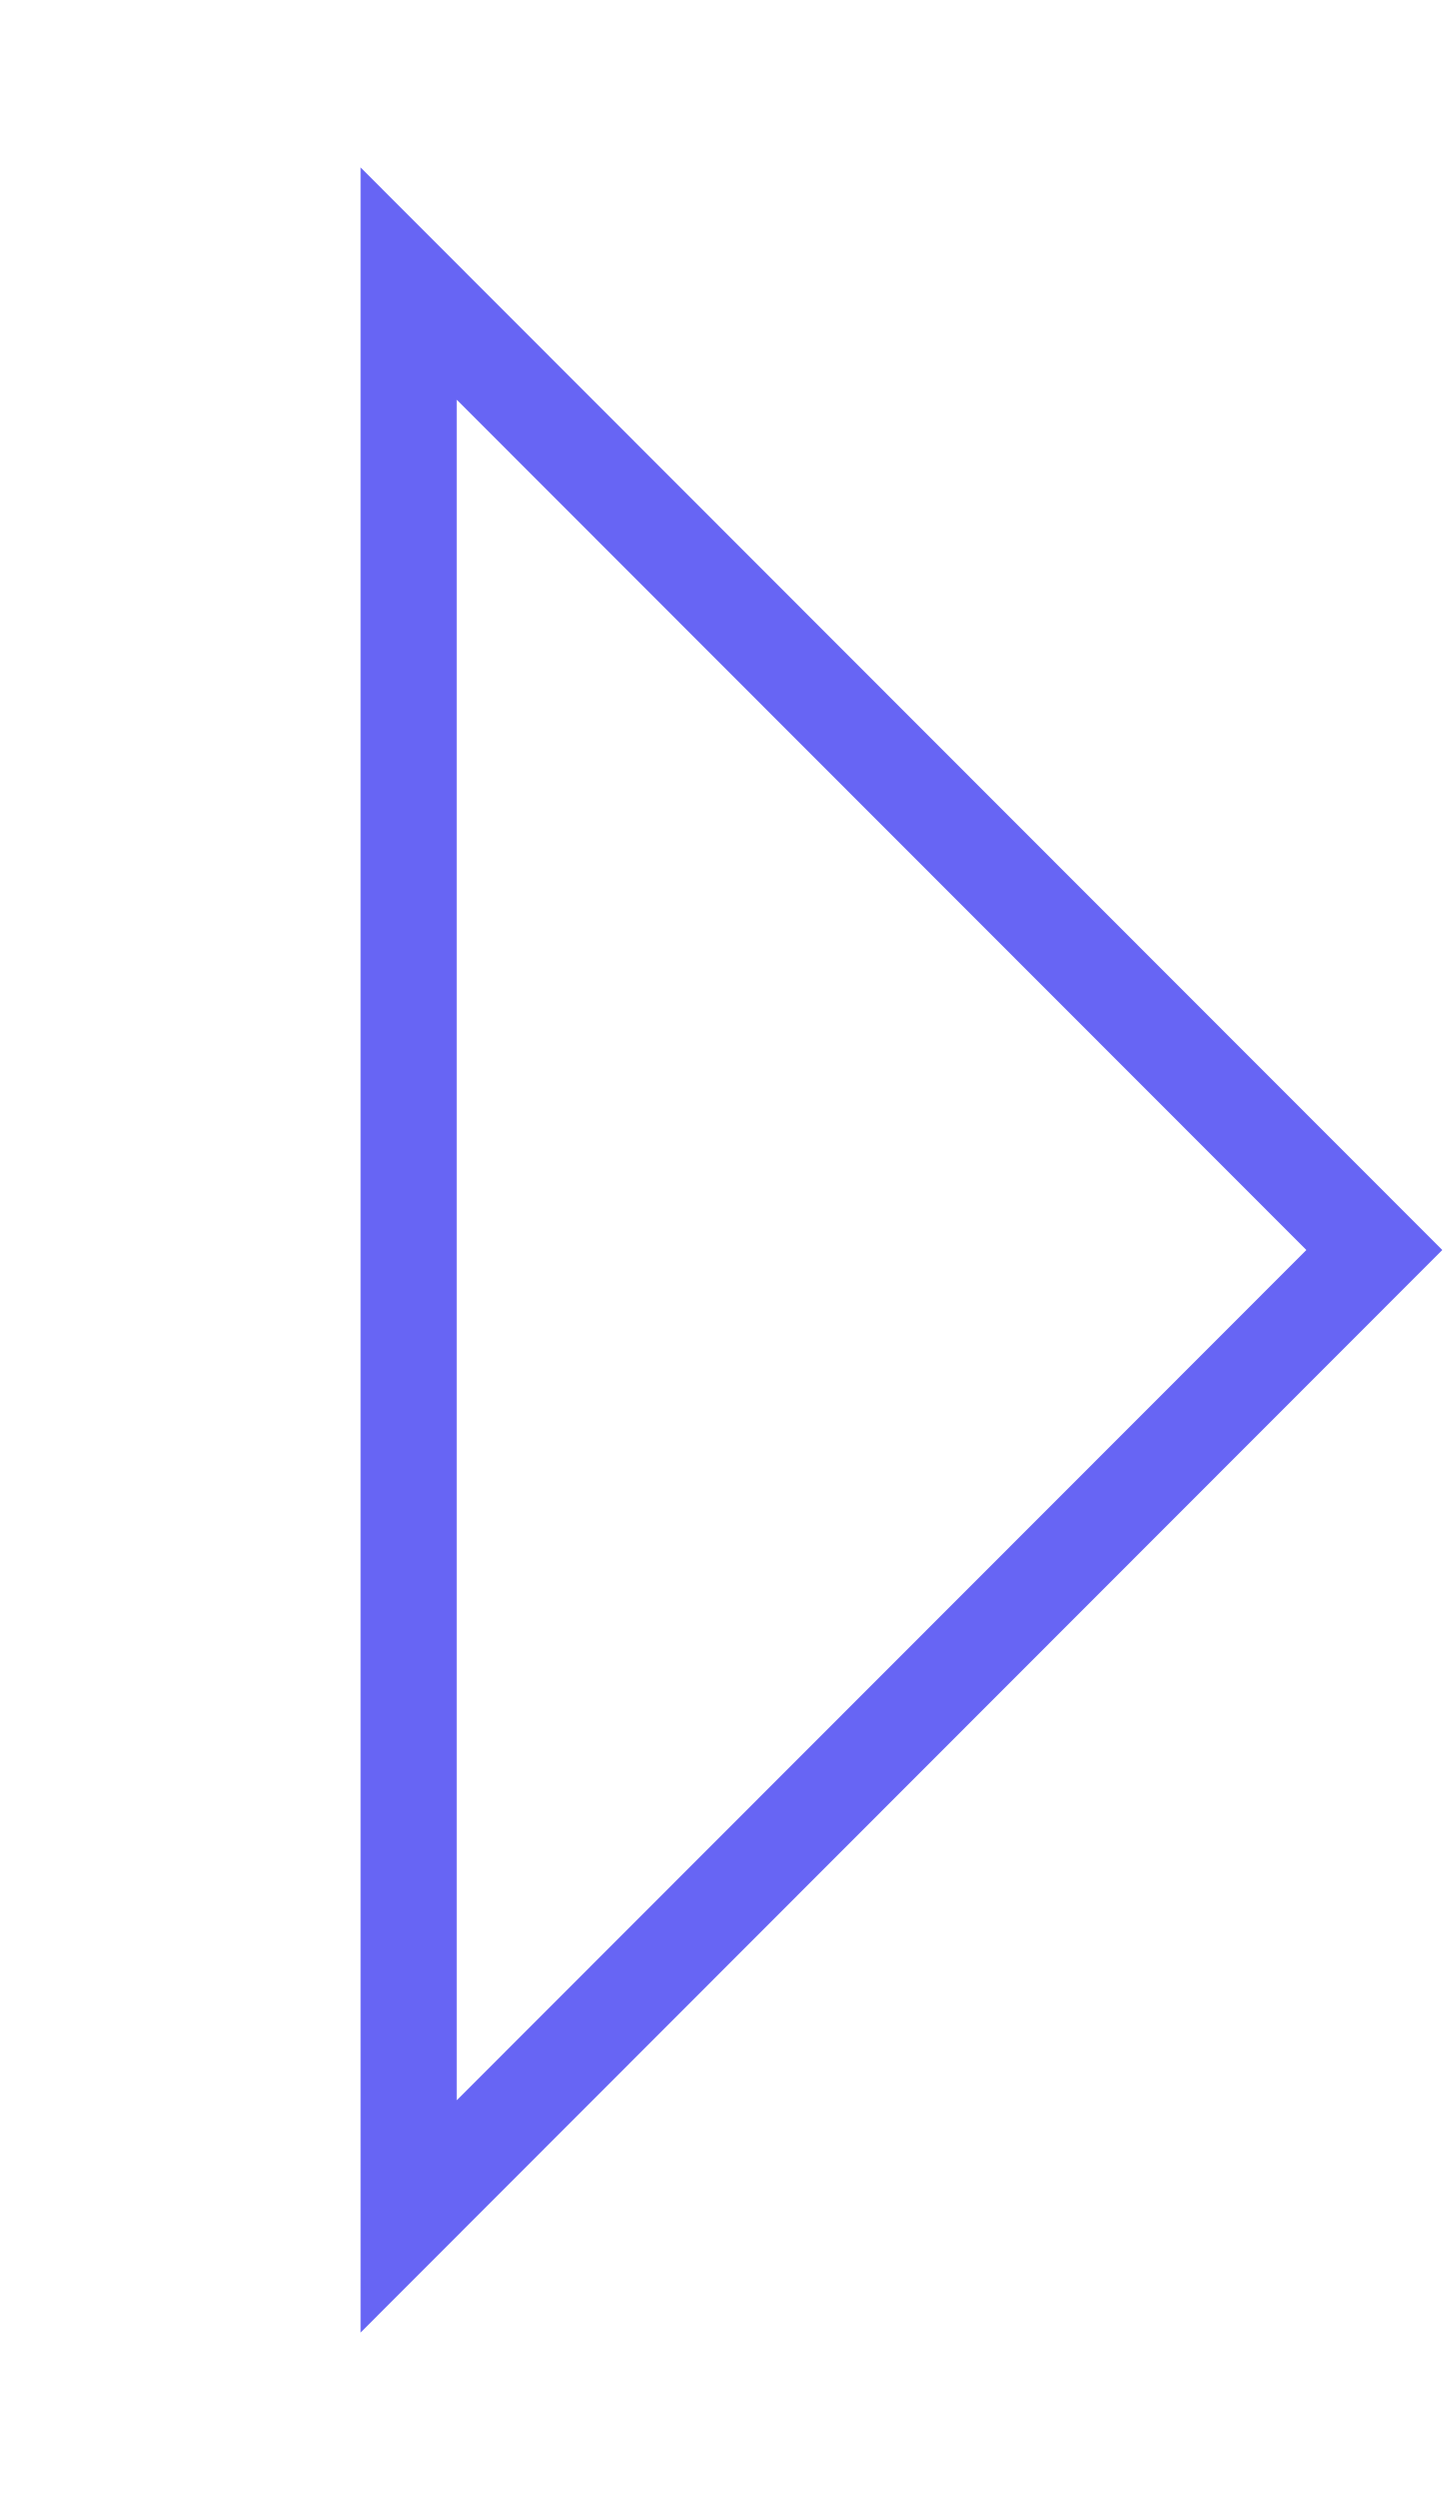
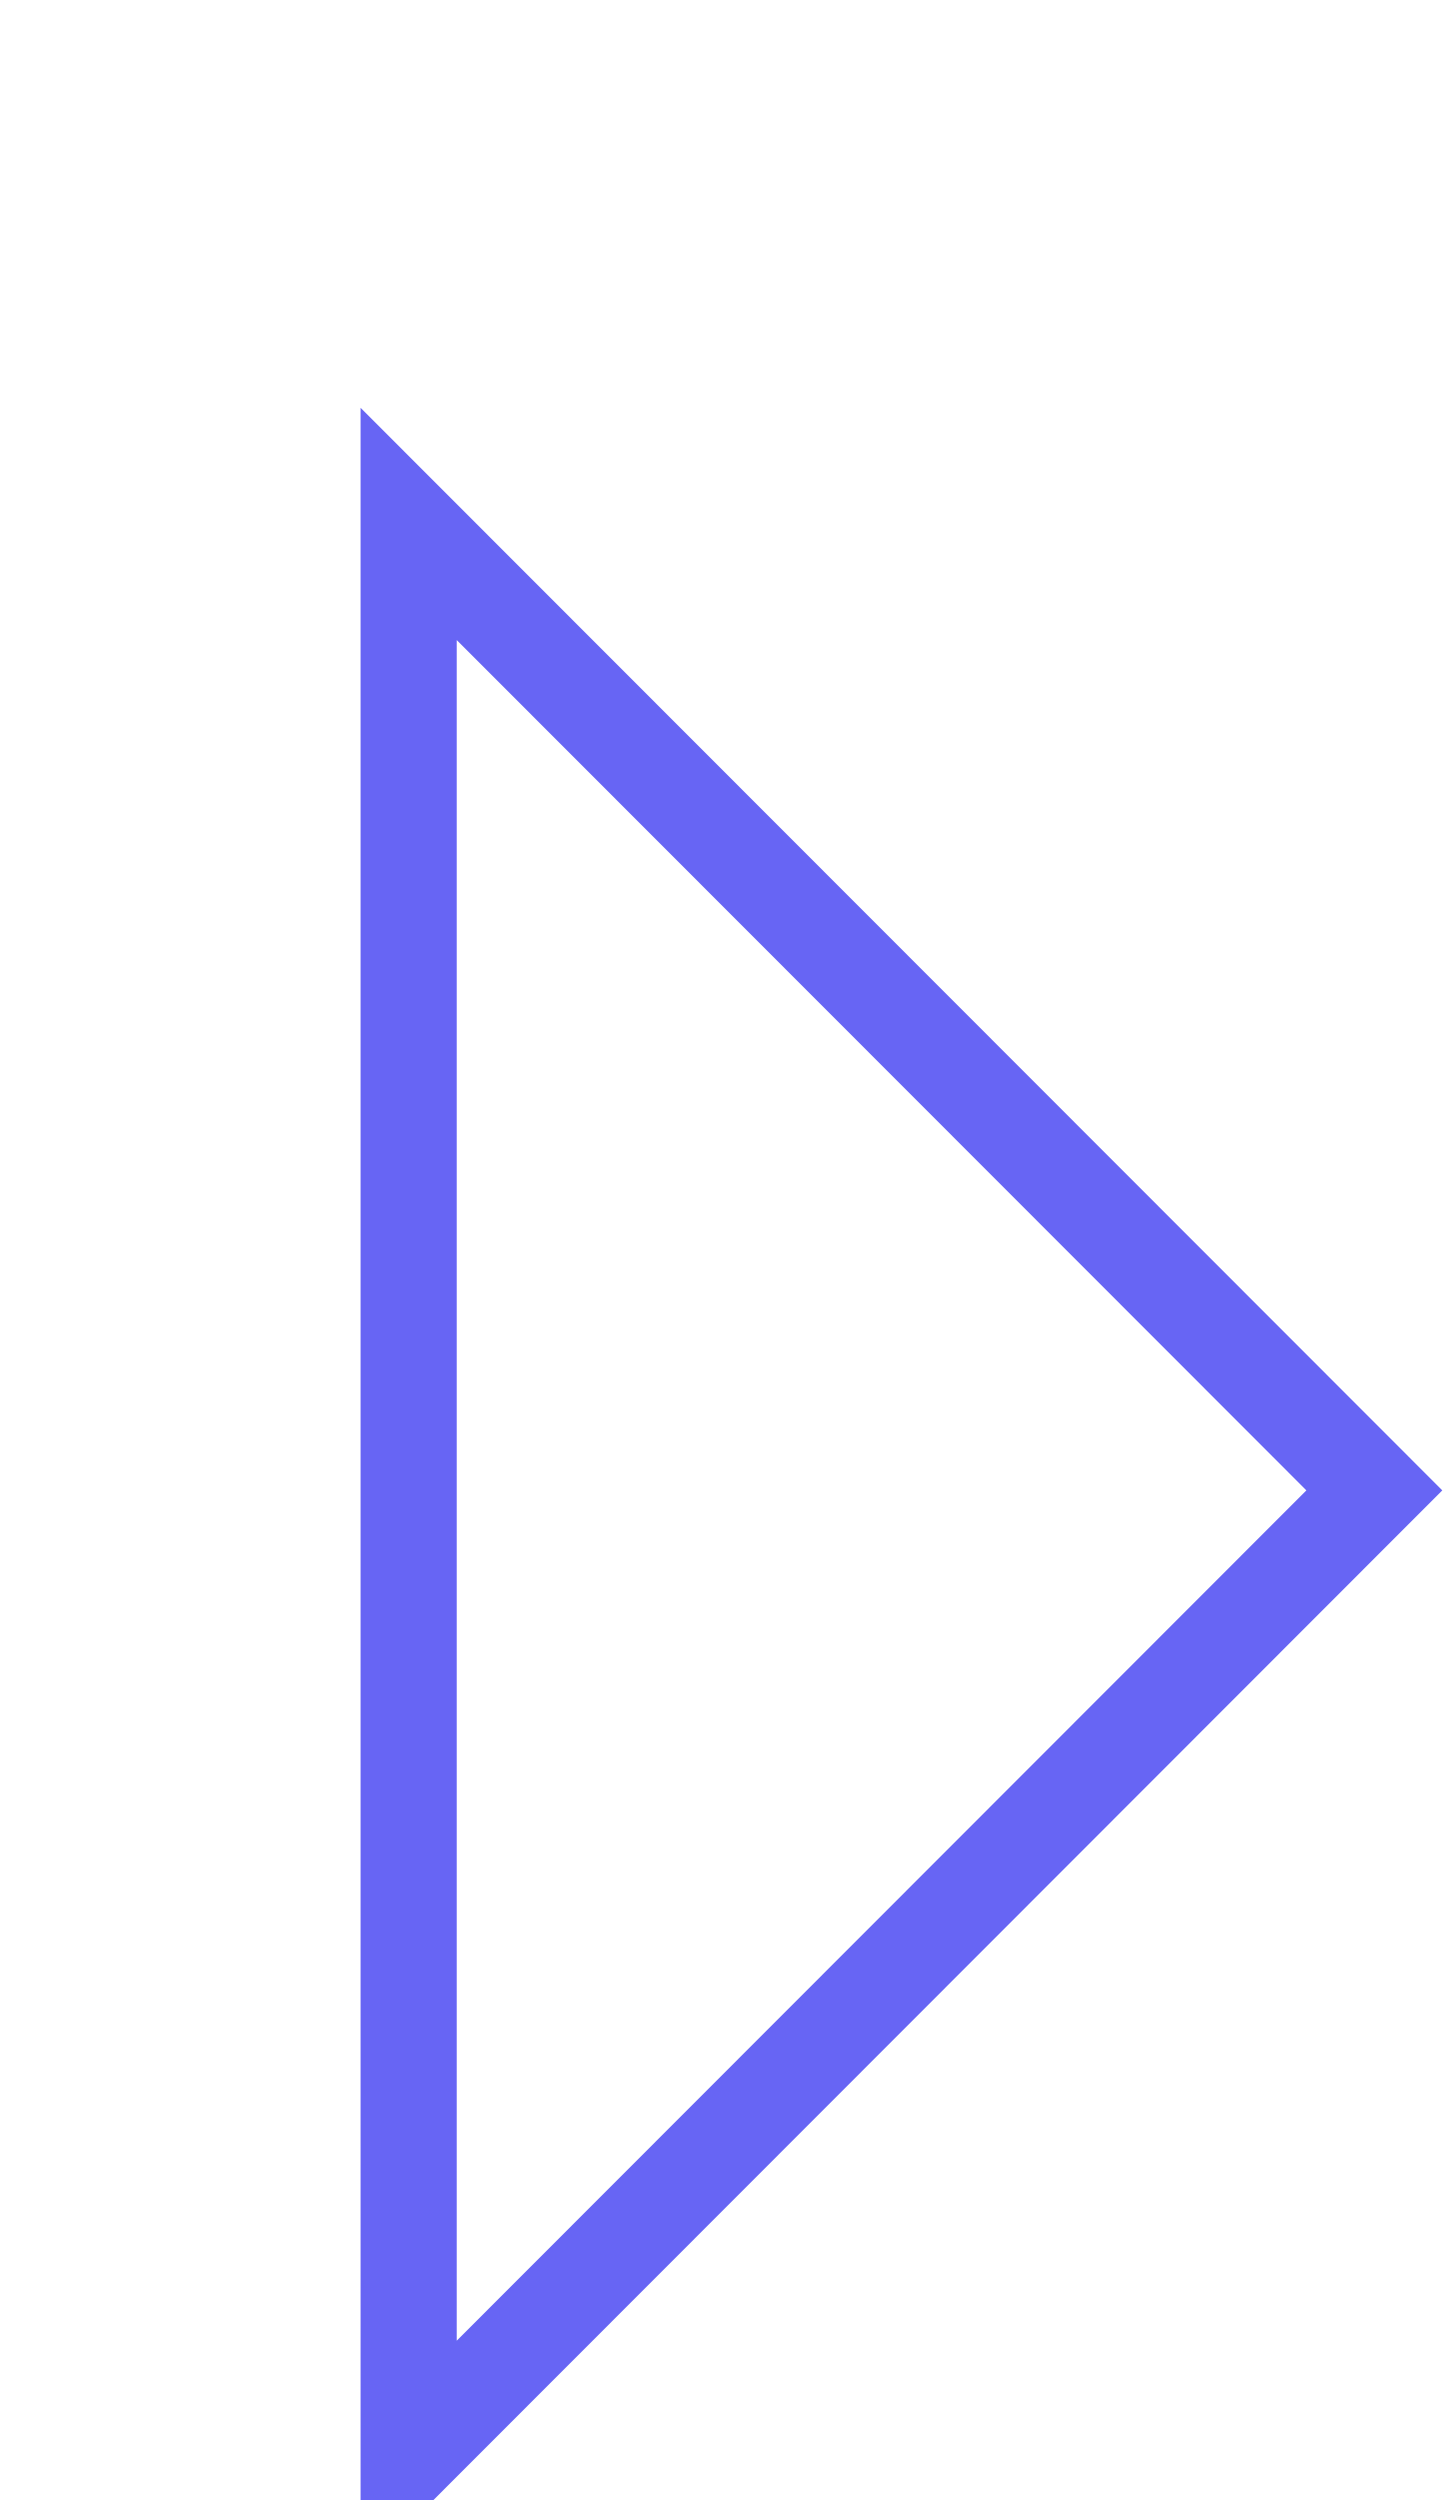
- <svg xmlns="http://www.w3.org/2000/svg" width="15" height="26" viewBox="0 0 15 26" fill="none">
+ <svg xmlns="http://www.w3.org/2000/svg" width="15" height="26" viewBox="0 0 15 21" fill="none">
  <path d="M4.25 2.949L14.293 13L4.25 23.051L4.25 2.949Z" stroke="#6765F4" />
</svg>
